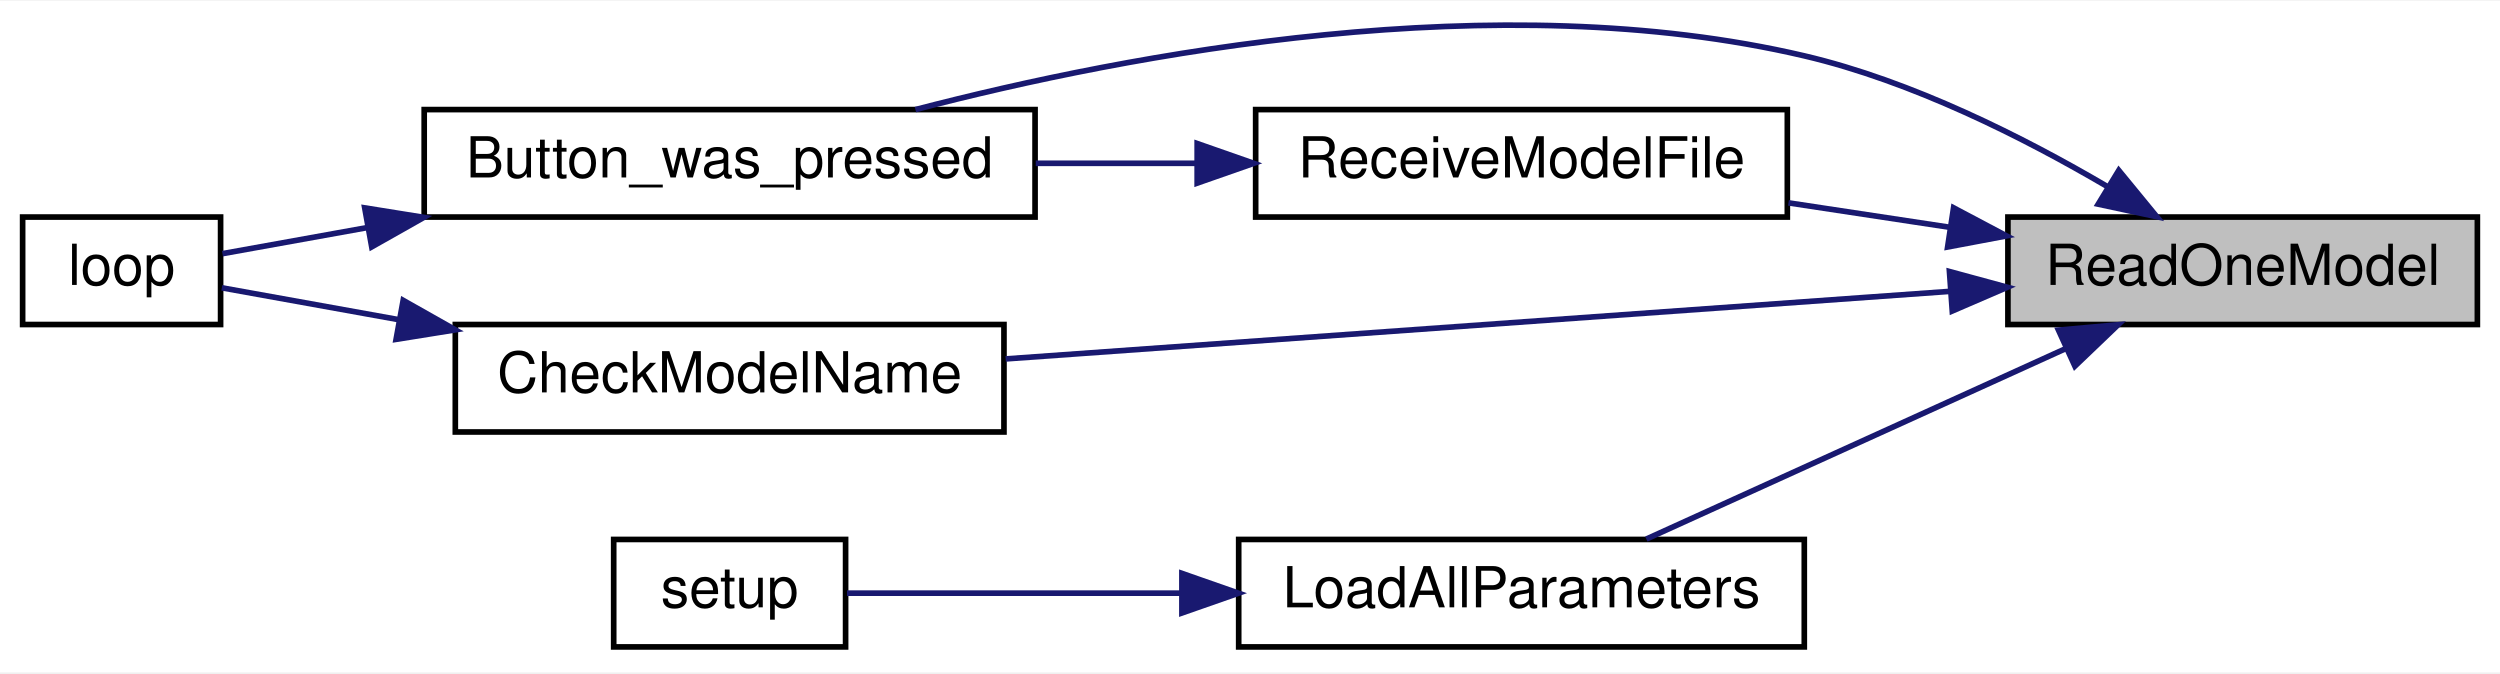
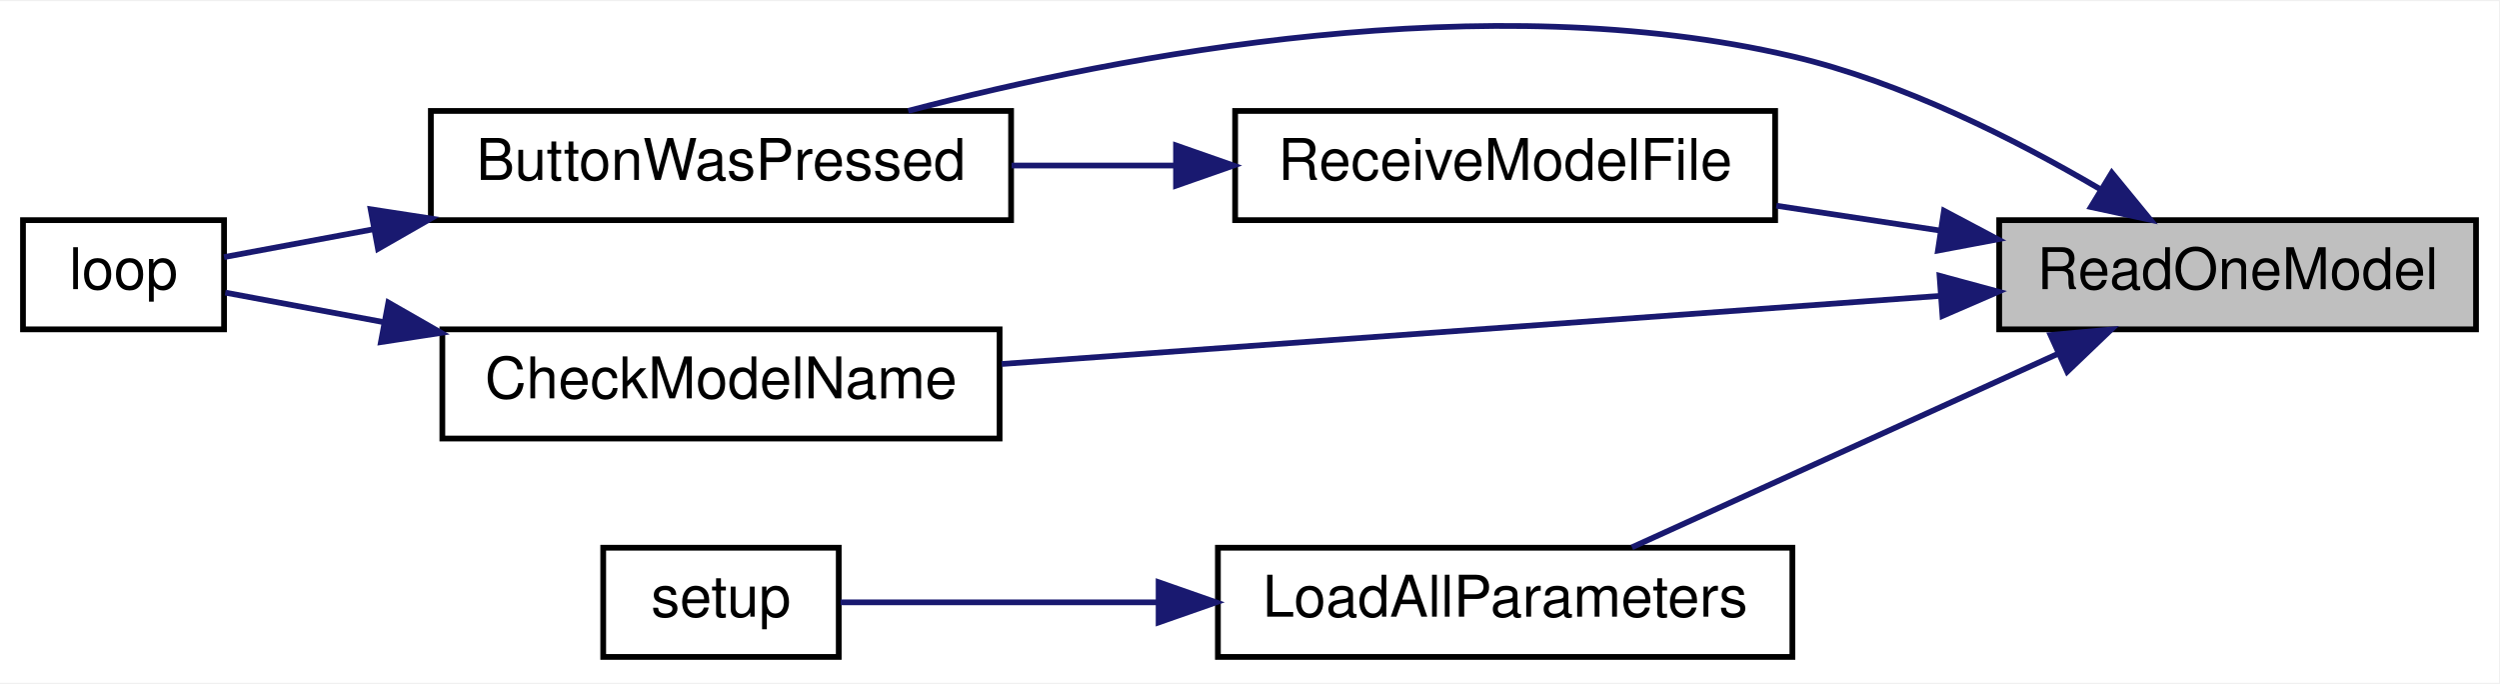
- <svg xmlns="http://www.w3.org/2000/svg" xmlns:xlink="http://www.w3.org/1999/xlink" width="442pt" height="119pt" viewBox="0.00 0.00 442.00 118.75">
-   <g id="graph0" class="graph" transform="scale(1 1) rotate(0) translate(4 114.75)">
-     <polygon fill="white" stroke="transparent" points="-4,4 -4,-114.75 438,-114.75 438,4 -4,4" />
+ <svg xmlns="http://www.w3.org/2000/svg" xmlns:xlink="http://www.w3.org/1999/xlink" width="435pt" height="119pt" viewBox="0.00 0.00 435.00 118.61">
+   <g id="graph0" class="graph" transform="scale(1 1) rotate(0) translate(4 114.61)">
+     <polygon fill="white" stroke="transparent" points="-4,4 -4,-114.61 431,-114.61 431,4 -4,4" />
    <g id="node1" class="node">
      <g id="a_node1">
        <a xlink:title=" ">
-           <polygon fill="#bfbfbf" stroke="black" points="351,-57.5 351,-76.5 434,-76.5 434,-57.5 351,-57.5" />
-           <text text-anchor="middle" x="392.5" y="-64.5" font-family="Helvetica,sans-Serif" font-size="10.00">ReadOneModel</text>
+           <polygon fill="#bfbfbf" stroke="black" points="344,-57.5 344,-76.5 427,-76.5 427,-57.5 344,-57.5" />
+           <text text-anchor="middle" x="385.5" y="-64.5" font-family="Helvetica,sans-Serif" font-size="10.00">ReadOneModel</text>
        </a>
      </g>
    </g>
    <g id="node2" class="node">
      <g id="a_node2">
-         <a xlink:href="_transmitter_code_2src_2main_8cpp.html#aed6c682ed45951f95e0b02cf6b570da2" target="_top" xlink:title=" ">
-           <polygon fill="white" stroke="black" points="71,-76.5 71,-95.5 179,-95.5 179,-76.5 71,-76.5" />
-           <text text-anchor="middle" x="125" y="-83.5" font-family="Helvetica,sans-Serif" font-size="10.00">Button_was_pressed</text>
+         <a xlink:href="_transmitter_code_2src_2main_8cpp.html#a8e7ccbf842764fd85cc578be263f7202" target="_top" xlink:title=" ">
+           <polygon fill="white" stroke="black" points="71,-76.5 71,-95.5 172,-95.5 172,-76.5 71,-76.5" />
+           <text text-anchor="middle" x="121.5" y="-83.5" font-family="Helvetica,sans-Serif" font-size="10.00">ButtonWasPressed</text>
        </a>
      </g>
    </g>
    <g id="edge1" class="edge">
-       <path fill="none" stroke="midnightblue" d="M368.48,-81.95C353.82,-90.55 334.07,-100.53 315,-105 260.74,-117.73 195.75,-105.37 157.85,-95.5" />
-       <polygon fill="midnightblue" stroke="midnightblue" points="370.6,-84.75 377.32,-76.56 366.96,-78.78 370.6,-84.75" />
+       <path fill="none" stroke="midnightblue" d="M361.48,-81.95C346.82,-90.55 327.07,-100.53 308,-105 254.89,-117.46 191.33,-105.29 154.09,-95.51" />
+       <polygon fill="midnightblue" stroke="midnightblue" points="363.6,-84.75 370.32,-76.56 359.96,-78.78 363.6,-84.75" />
    </g>
    <g id="node4" class="node">
      <g id="a_node4">
        <a xlink:href="_transmitter_code_2src_2main_8cpp.html#a984cb52354a84c45e9e41f396a1c5e92" target="_top" xlink:title=" ">
-           <polygon fill="white" stroke="black" points="76.5,-38.5 76.5,-57.5 173.5,-57.5 173.5,-38.5 76.5,-38.5" />
-           <text text-anchor="middle" x="125" y="-45.5" font-family="Helvetica,sans-Serif" font-size="10.00">CheckModelName</text>
+           <polygon fill="white" stroke="black" points="73,-38.5 73,-57.5 170,-57.5 170,-38.5 73,-38.5" />
+           <text text-anchor="middle" x="121.5" y="-45.5" font-family="Helvetica,sans-Serif" font-size="10.00">CheckModelName</text>
        </a>
      </g>
    </g>
    <g id="edge3" class="edge">
-       <path fill="none" stroke="midnightblue" d="M340.7,-63.36C292.59,-59.92 220.89,-54.79 173.8,-51.42" />
-       <polygon fill="midnightblue" stroke="midnightblue" points="340.66,-66.87 350.89,-64.09 341.16,-59.89 340.66,-66.87" />
+       <path fill="none" stroke="midnightblue" d="M333.84,-63.33C286.6,-59.9 216.67,-54.83 170.36,-51.47" />
+       <polygon fill="midnightblue" stroke="midnightblue" points="333.62,-66.82 343.85,-64.05 334.13,-59.84 333.62,-66.82" />
    </g>
    <g id="node5" class="node">
      <g id="a_node5">
        <a xlink:href="_transmitter_code_2src_2main_8cpp.html#a909acb7ed667a5cc9c4ec6191fc33e75" target="_top" xlink:title=" ">
-           <polygon fill="white" stroke="black" points="215,-0.5 215,-19.5 315,-19.5 315,-0.5 215,-0.5" />
-           <text text-anchor="middle" x="265" y="-7.5" font-family="Helvetica,sans-Serif" font-size="10.00">LoadAllParameters</text>
+           <polygon fill="white" stroke="black" points="208,-0.5 208,-19.5 308,-19.5 308,-0.5 208,-0.5" />
+           <text text-anchor="middle" x="258" y="-7.5" font-family="Helvetica,sans-Serif" font-size="10.00">LoadAllParameters</text>
        </a>
      </g>
    </g>
    <g id="edge5" class="edge">
-       <path fill="none" stroke="midnightblue" d="M361.21,-53.24C338.28,-42.83 307.37,-28.79 287.07,-19.57" />
-       <polygon fill="midnightblue" stroke="midnightblue" points="359.94,-56.51 370.49,-57.46 362.84,-50.14 359.94,-56.51" />
+       <path fill="none" stroke="midnightblue" d="M354.21,-53.24C331.28,-42.83 300.37,-28.79 280.07,-19.57" />
+       <polygon fill="midnightblue" stroke="midnightblue" points="352.94,-56.51 363.49,-57.46 355.84,-50.14 352.94,-56.51" />
    </g>
    <g id="node7" class="node">
      <g id="a_node7">
        <a xlink:href="_transmitter_code_2src_2main_8cpp.html#ab7c9edf843c732d7fe296564f39bc0dc" target="_top" xlink:title="RECEIVE A MODEL FILE.">
-           <polygon fill="white" stroke="black" points="218,-76.5 218,-95.5 312,-95.5 312,-76.5 218,-76.5" />
-           <text text-anchor="middle" x="265" y="-83.5" font-family="Helvetica,sans-Serif" font-size="10.00">ReceiveModelFile</text>
+           <polygon fill="white" stroke="black" points="211,-76.5 211,-95.5 305,-95.5 305,-76.5 211,-76.5" />
+           <text text-anchor="middle" x="258" y="-83.5" font-family="Helvetica,sans-Serif" font-size="10.00">ReceiveModelFile</text>
        </a>
      </g>
    </g>
    <g id="edge7" class="edge">
-       <path fill="none" stroke="midnightblue" d="M340.71,-74.69C331.28,-76.12 321.48,-77.6 312.2,-79.01" />
-       <polygon fill="midnightblue" stroke="midnightblue" points="341.39,-78.13 350.75,-73.17 340.34,-71.21 341.39,-78.13" />
+       <path fill="none" stroke="midnightblue" d="M333.71,-74.69C324.28,-76.12 314.48,-77.6 305.2,-79.01" />
+       <polygon fill="midnightblue" stroke="midnightblue" points="334.39,-78.13 343.75,-73.17 333.34,-71.21 334.39,-78.13" />
    </g>
    <g id="node3" class="node">
      <g id="a_node3">
        <a xlink:href="_transmitter_code_2src_2main_8cpp.html#afe461d27b9c48d5921c00d521181f12f" target="_top" xlink:title=" ">
          <polygon fill="white" stroke="black" points="0,-57.5 0,-76.5 35,-76.5 35,-57.5 0,-57.5" />
          <text text-anchor="middle" x="17.5" y="-64.5" font-family="Helvetica,sans-Serif" font-size="10.00">loop</text>
        </a>
      </g>
    </g>
    <g id="edge2" class="edge">
-       <path fill="none" stroke="midnightblue" d="M61,-74.65C51.56,-72.95 42.59,-71.34 35.33,-70.03" />
-       <polygon fill="midnightblue" stroke="midnightblue" points="60.48,-78.12 70.94,-76.44 61.72,-71.23 60.48,-78.12" />
+       <path fill="none" stroke="midnightblue" d="M60.98,-74.91C51.45,-73.14 42.33,-71.44 35,-70.07" />
+       <polygon fill="midnightblue" stroke="midnightblue" points="60.52,-78.39 70.99,-76.78 61.8,-71.51 60.52,-78.39" />
    </g>
    <g id="edge4" class="edge">
-       <path fill="none" stroke="midnightblue" d="M66.43,-58.37C55,-60.43 43.88,-62.43 35.22,-63.99" />
-       <polygon fill="midnightblue" stroke="midnightblue" points="67.28,-61.77 76.5,-56.56 66.03,-54.88 67.28,-61.77" />
+       <path fill="none" stroke="midnightblue" d="M62.68,-58.77C52.63,-60.64 42.94,-62.45 35.21,-63.89" />
+       <polygon fill="midnightblue" stroke="midnightblue" points="63.6,-62.16 72.79,-56.89 62.31,-55.28 63.6,-62.16" />
    </g>
    <g id="node6" class="node">
      <g id="a_node6">
        <a xlink:href="_transmitter_code_2src_2main_8cpp.html#a4fc01d736fe50cf5b977f755b675f11d" target="_top" xlink:title=" ">
-           <polygon fill="white" stroke="black" points="104.5,-0.5 104.5,-19.5 145.5,-19.5 145.5,-0.5 104.5,-0.5" />
-           <text text-anchor="middle" x="125" y="-7.5" font-family="Helvetica,sans-Serif" font-size="10.00">setup</text>
+           <polygon fill="white" stroke="black" points="101,-0.5 101,-19.5 142,-19.5 142,-0.5 101,-0.5" />
+           <text text-anchor="middle" x="121.5" y="-7.5" font-family="Helvetica,sans-Serif" font-size="10.00">setup</text>
        </a>
      </g>
    </g>
    <g id="edge6" class="edge">
-       <path fill="none" stroke="midnightblue" d="M204.72,-10C183.59,-10 161.22,-10 145.75,-10" />
-       <polygon fill="midnightblue" stroke="midnightblue" points="204.96,-13.5 214.96,-10 204.96,-6.5 204.96,-13.5" />
+       <path fill="none" stroke="midnightblue" d="M197.44,-10C177.63,-10 156.92,-10 142.31,-10" />
+       <polygon fill="midnightblue" stroke="midnightblue" points="197.68,-13.5 207.68,-10 197.68,-6.5 197.68,-13.5" />
    </g>
    <g id="edge8" class="edge">
-       <path fill="none" stroke="midnightblue" d="M207.61,-86C198.19,-86 188.45,-86 179.12,-86" />
-       <polygon fill="midnightblue" stroke="midnightblue" points="207.66,-89.5 217.66,-86 207.66,-82.5 207.66,-89.5" />
+       <path fill="none" stroke="midnightblue" d="M200.59,-86C191.13,-86 181.37,-86 172.09,-86" />
+       <polygon fill="midnightblue" stroke="midnightblue" points="200.71,-89.5 210.71,-86 200.71,-82.5 200.71,-89.5" />
    </g>
  </g>
</svg>
